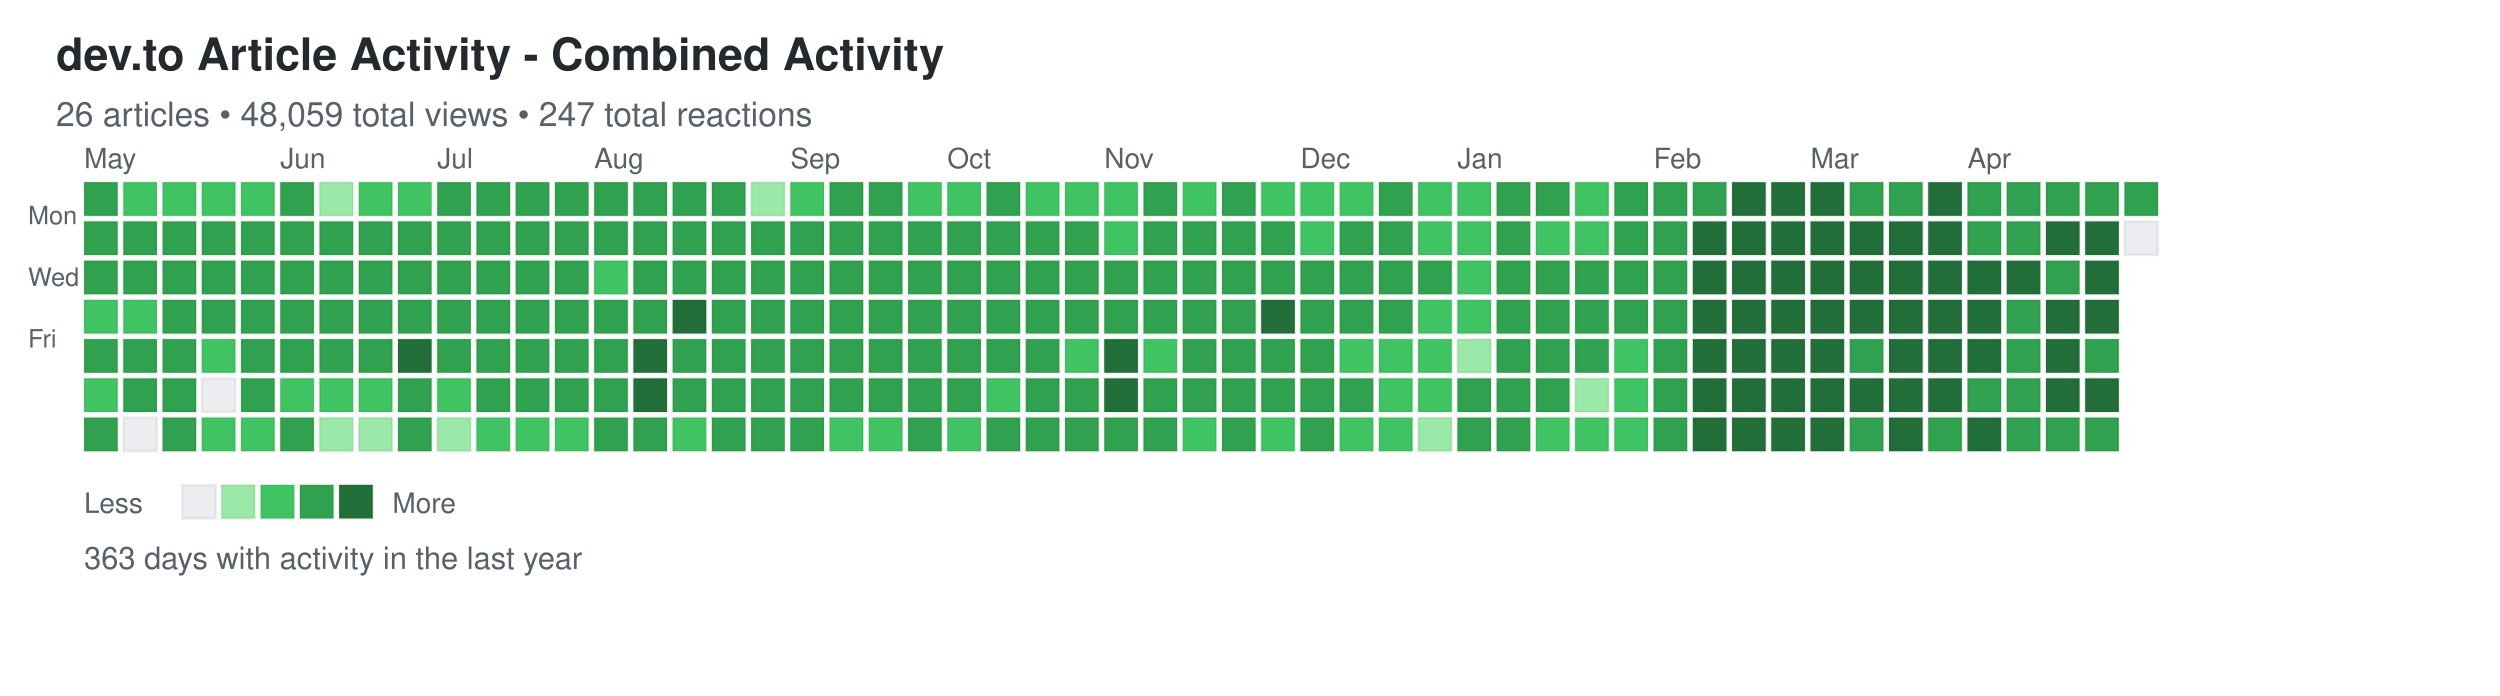
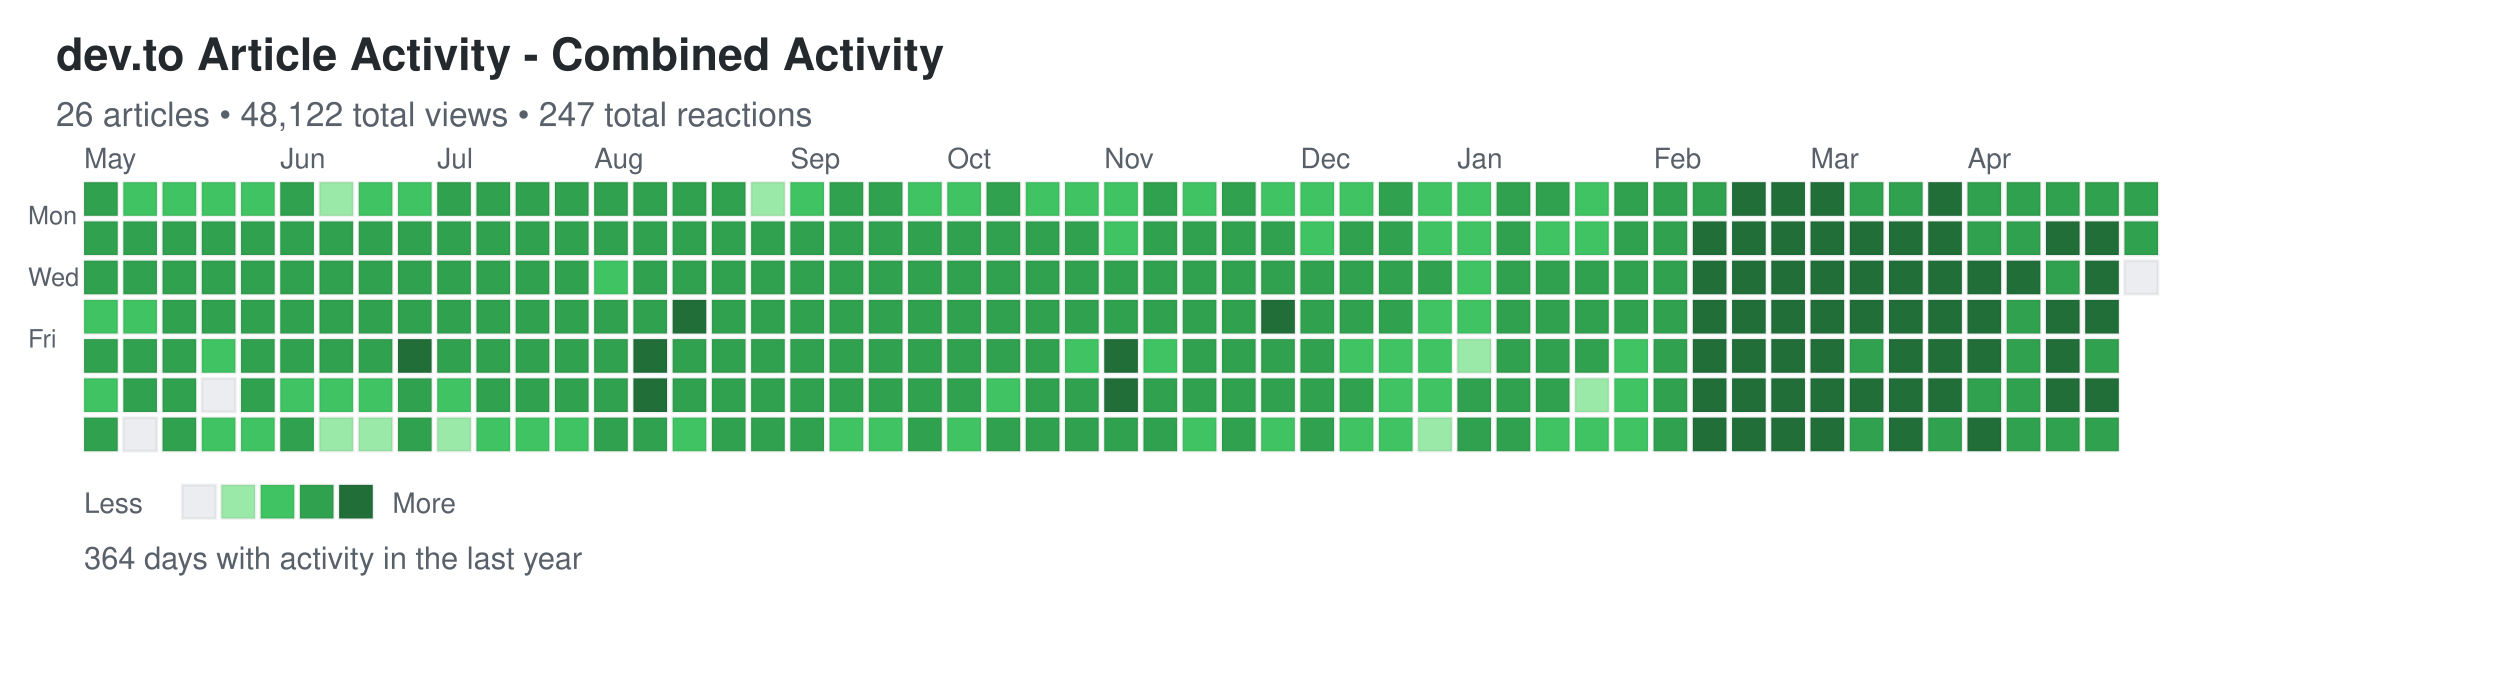
<svg xmlns="http://www.w3.org/2000/svg" width="892" height="248">
  <defs>
    <style>
.day { stroke: rgba(27,31,35,0.06); stroke-width: 1px; cursor: pointer; }
.day:hover { stroke: rgba(27,31,35,0.3); stroke-width: 2px; }
.month-label { font-family: -apple-system, BlinkMacSystemFont, "Segoe UI", Helvetica, Arial, sans-serif; font-size: 10px; fill: #586069; }
.day-label { font-family: -apple-system, BlinkMacSystemFont, "Segoe UI", Helvetica, Arial, sans-serif; font-size: 9px; fill: #586069; }
.title { font-family: -apple-system, BlinkMacSystemFont, "Segoe UI", Helvetica, Arial, sans-serif; font-size: 16px; font-weight: 600; fill: #24292e; }
.subtitle { font-family: -apple-system, BlinkMacSystemFont, "Segoe UI", Helvetica, Arial, sans-serif; font-size: 12px; fill: #586069; }
.stats { font-family: -apple-system, BlinkMacSystemFont, "Segoe UI", Helvetica, Arial, sans-serif; font-size: 11px; fill: #586069; }
.legend-text { font-family: -apple-system, BlinkMacSystemFont, "Segoe UI", Helvetica, Arial, sans-serif; font-size: 10px; fill: #586069; }
</style>
  </defs>
  <text x="20" y="25" class="title">dev.to Article Activity - Combined Activity</text>
-   <text x="20" y="45" class="subtitle">26 articles • 48,059 total views • 247 total reactions</text>
+   <text x="20" y="45" class="subtitle">26 articles • 48,122 total views • 247 total reactions</text>
  <text x="10" y="80" class="day-label">Mon</text>
  <text x="10" y="102" class="day-label">Wed</text>
  <text x="10" y="124" class="day-label">Fri</text>
  <rect x="30" y="65" width="12" height="12" fill="#30a14e" class="day" data-date="2025-04-27" data-level="3" />
  <rect x="30" y="79" width="12" height="12" fill="#30a14e" class="day" data-date="2025-04-28" data-level="3" />
  <rect x="30" y="93" width="12" height="12" fill="#30a14e" class="day" data-date="2025-04-29" data-level="3" />
  <rect x="30" y="107" width="12" height="12" fill="#40c463" class="day" data-date="2025-04-30" data-level="2" />
  <rect x="30" y="121" width="12" height="12" fill="#30a14e" class="day" data-date="2025-05-01" data-level="3" />
  <rect x="30" y="135" width="12" height="12" fill="#40c463" class="day" data-date="2025-05-02" data-level="2" />
  <rect x="30" y="149" width="12" height="12" fill="#30a14e" class="day" data-date="2025-05-03" data-level="3" />
  <rect x="44" y="65" width="12" height="12" fill="#40c463" class="day" data-date="2025-05-04" data-level="2" />
  <rect x="44" y="79" width="12" height="12" fill="#30a14e" class="day" data-date="2025-05-05" data-level="3" />
  <rect x="44" y="93" width="12" height="12" fill="#30a14e" class="day" data-date="2025-05-06" data-level="3" />
  <rect x="44" y="107" width="12" height="12" fill="#40c463" class="day" data-date="2025-05-07" data-level="2" />
  <rect x="44" y="121" width="12" height="12" fill="#30a14e" class="day" data-date="2025-05-08" data-level="3" />
  <rect x="44" y="135" width="12" height="12" fill="#30a14e" class="day" data-date="2025-05-09" data-level="3" />
  <rect x="44" y="149" width="12" height="12" fill="#ebedf0" class="day" data-date="2025-05-10" data-level="0" />
  <rect x="58" y="65" width="12" height="12" fill="#40c463" class="day" data-date="2025-05-11" data-level="2" />
  <rect x="58" y="79" width="12" height="12" fill="#30a14e" class="day" data-date="2025-05-12" data-level="3" />
  <rect x="58" y="93" width="12" height="12" fill="#30a14e" class="day" data-date="2025-05-13" data-level="3" />
  <rect x="58" y="107" width="12" height="12" fill="#30a14e" class="day" data-date="2025-05-14" data-level="3" />
  <rect x="58" y="121" width="12" height="12" fill="#30a14e" class="day" data-date="2025-05-15" data-level="3" />
  <rect x="58" y="135" width="12" height="12" fill="#30a14e" class="day" data-date="2025-05-16" data-level="3" />
  <rect x="58" y="149" width="12" height="12" fill="#30a14e" class="day" data-date="2025-05-17" data-level="3" />
  <rect x="72" y="65" width="12" height="12" fill="#40c463" class="day" data-date="2025-05-18" data-level="2" />
  <rect x="72" y="79" width="12" height="12" fill="#30a14e" class="day" data-date="2025-05-19" data-level="3" />
  <rect x="72" y="93" width="12" height="12" fill="#30a14e" class="day" data-date="2025-05-20" data-level="3" />
  <rect x="72" y="107" width="12" height="12" fill="#30a14e" class="day" data-date="2025-05-21" data-level="3" />
  <rect x="72" y="121" width="12" height="12" fill="#40c463" class="day" data-date="2025-05-22" data-level="2" />
  <rect x="72" y="135" width="12" height="12" fill="#ebedf0" class="day" data-date="2025-05-23" data-level="0" />
  <rect x="72" y="149" width="12" height="12" fill="#40c463" class="day" data-date="2025-05-24" data-level="2" />
  <rect x="86" y="65" width="12" height="12" fill="#40c463" class="day" data-date="2025-05-25" data-level="2" />
  <rect x="86" y="79" width="12" height="12" fill="#30a14e" class="day" data-date="2025-05-26" data-level="3" />
  <rect x="86" y="93" width="12" height="12" fill="#30a14e" class="day" data-date="2025-05-27" data-level="3" />
  <rect x="86" y="107" width="12" height="12" fill="#30a14e" class="day" data-date="2025-05-28" data-level="3" />
  <rect x="86" y="121" width="12" height="12" fill="#30a14e" class="day" data-date="2025-05-29" data-level="3" />
  <rect x="86" y="135" width="12" height="12" fill="#30a14e" class="day" data-date="2025-05-30" data-level="3" />
  <rect x="86" y="149" width="12" height="12" fill="#40c463" class="day" data-date="2025-05-31" data-level="2" />
  <rect x="100" y="65" width="12" height="12" fill="#30a14e" class="day" data-date="2025-06-01" data-level="3" />
  <rect x="100" y="79" width="12" height="12" fill="#30a14e" class="day" data-date="2025-06-02" data-level="3" />
  <rect x="100" y="93" width="12" height="12" fill="#30a14e" class="day" data-date="2025-06-03" data-level="3" />
  <rect x="100" y="107" width="12" height="12" fill="#30a14e" class="day" data-date="2025-06-04" data-level="3" />
  <rect x="100" y="121" width="12" height="12" fill="#30a14e" class="day" data-date="2025-06-05" data-level="3" />
  <rect x="100" y="135" width="12" height="12" fill="#40c463" class="day" data-date="2025-06-06" data-level="2" />
  <rect x="100" y="149" width="12" height="12" fill="#30a14e" class="day" data-date="2025-06-07" data-level="3" />
  <rect x="114" y="65" width="12" height="12" fill="#9be9a8" class="day" data-date="2025-06-08" data-level="1" />
  <rect x="114" y="79" width="12" height="12" fill="#30a14e" class="day" data-date="2025-06-09" data-level="3" />
  <rect x="114" y="93" width="12" height="12" fill="#30a14e" class="day" data-date="2025-06-10" data-level="3" />
  <rect x="114" y="107" width="12" height="12" fill="#30a14e" class="day" data-date="2025-06-11" data-level="3" />
  <rect x="114" y="121" width="12" height="12" fill="#30a14e" class="day" data-date="2025-06-12" data-level="3" />
  <rect x="114" y="135" width="12" height="12" fill="#40c463" class="day" data-date="2025-06-13" data-level="2" />
  <rect x="114" y="149" width="12" height="12" fill="#9be9a8" class="day" data-date="2025-06-14" data-level="1" />
  <rect x="128" y="65" width="12" height="12" fill="#40c463" class="day" data-date="2025-06-15" data-level="2" />
  <rect x="128" y="79" width="12" height="12" fill="#30a14e" class="day" data-date="2025-06-16" data-level="3" />
  <rect x="128" y="93" width="12" height="12" fill="#30a14e" class="day" data-date="2025-06-17" data-level="3" />
  <rect x="128" y="107" width="12" height="12" fill="#30a14e" class="day" data-date="2025-06-18" data-level="3" />
  <rect x="128" y="121" width="12" height="12" fill="#30a14e" class="day" data-date="2025-06-19" data-level="3" />
  <rect x="128" y="135" width="12" height="12" fill="#40c463" class="day" data-date="2025-06-20" data-level="2" />
  <rect x="128" y="149" width="12" height="12" fill="#9be9a8" class="day" data-date="2025-06-21" data-level="1" />
  <rect x="142" y="65" width="12" height="12" fill="#40c463" class="day" data-date="2025-06-22" data-level="2" />
  <rect x="142" y="79" width="12" height="12" fill="#30a14e" class="day" data-date="2025-06-23" data-level="3" />
  <rect x="142" y="93" width="12" height="12" fill="#30a14e" class="day" data-date="2025-06-24" data-level="3" />
  <rect x="142" y="107" width="12" height="12" fill="#30a14e" class="day" data-date="2025-06-25" data-level="3" />
  <rect x="142" y="121" width="12" height="12" fill="#216e39" class="day" data-date="2025-06-26" data-level="4" />
  <rect x="142" y="135" width="12" height="12" fill="#30a14e" class="day" data-date="2025-06-27" data-level="3" />
  <rect x="142" y="149" width="12" height="12" fill="#30a14e" class="day" data-date="2025-06-28" data-level="3" />
  <rect x="156" y="65" width="12" height="12" fill="#30a14e" class="day" data-date="2025-06-29" data-level="3" />
  <rect x="156" y="79" width="12" height="12" fill="#30a14e" class="day" data-date="2025-06-30" data-level="3" />
  <rect x="156" y="93" width="12" height="12" fill="#30a14e" class="day" data-date="2025-07-01" data-level="3" />
  <rect x="156" y="107" width="12" height="12" fill="#30a14e" class="day" data-date="2025-07-02" data-level="3" />
  <rect x="156" y="121" width="12" height="12" fill="#30a14e" class="day" data-date="2025-07-03" data-level="3" />
  <rect x="156" y="135" width="12" height="12" fill="#40c463" class="day" data-date="2025-07-04" data-level="2" />
  <rect x="156" y="149" width="12" height="12" fill="#9be9a8" class="day" data-date="2025-07-05" data-level="1" />
  <rect x="170" y="65" width="12" height="12" fill="#30a14e" class="day" data-date="2025-07-06" data-level="3" />
  <rect x="170" y="79" width="12" height="12" fill="#30a14e" class="day" data-date="2025-07-07" data-level="3" />
  <rect x="170" y="93" width="12" height="12" fill="#30a14e" class="day" data-date="2025-07-08" data-level="3" />
  <rect x="170" y="107" width="12" height="12" fill="#30a14e" class="day" data-date="2025-07-09" data-level="3" />
  <rect x="170" y="121" width="12" height="12" fill="#30a14e" class="day" data-date="2025-07-10" data-level="3" />
  <rect x="170" y="135" width="12" height="12" fill="#30a14e" class="day" data-date="2025-07-11" data-level="3" />
  <rect x="170" y="149" width="12" height="12" fill="#40c463" class="day" data-date="2025-07-12" data-level="2" />
  <rect x="184" y="65" width="12" height="12" fill="#30a14e" class="day" data-date="2025-07-13" data-level="3" />
  <rect x="184" y="79" width="12" height="12" fill="#30a14e" class="day" data-date="2025-07-14" data-level="3" />
  <rect x="184" y="93" width="12" height="12" fill="#30a14e" class="day" data-date="2025-07-15" data-level="3" />
  <rect x="184" y="107" width="12" height="12" fill="#30a14e" class="day" data-date="2025-07-16" data-level="3" />
  <rect x="184" y="121" width="12" height="12" fill="#30a14e" class="day" data-date="2025-07-17" data-level="3" />
  <rect x="184" y="135" width="12" height="12" fill="#30a14e" class="day" data-date="2025-07-18" data-level="3" />
  <rect x="184" y="149" width="12" height="12" fill="#40c463" class="day" data-date="2025-07-19" data-level="2" />
  <rect x="198" y="65" width="12" height="12" fill="#30a14e" class="day" data-date="2025-07-20" data-level="3" />
  <rect x="198" y="79" width="12" height="12" fill="#30a14e" class="day" data-date="2025-07-21" data-level="3" />
  <rect x="198" y="93" width="12" height="12" fill="#30a14e" class="day" data-date="2025-07-22" data-level="3" />
  <rect x="198" y="107" width="12" height="12" fill="#30a14e" class="day" data-date="2025-07-23" data-level="3" />
  <rect x="198" y="121" width="12" height="12" fill="#30a14e" class="day" data-date="2025-07-24" data-level="3" />
  <rect x="198" y="135" width="12" height="12" fill="#30a14e" class="day" data-date="2025-07-25" data-level="3" />
  <rect x="198" y="149" width="12" height="12" fill="#40c463" class="day" data-date="2025-07-26" data-level="2" />
  <rect x="212" y="65" width="12" height="12" fill="#30a14e" class="day" data-date="2025-07-27" data-level="3" />
  <rect x="212" y="79" width="12" height="12" fill="#30a14e" class="day" data-date="2025-07-28" data-level="3" />
  <rect x="212" y="93" width="12" height="12" fill="#40c463" class="day" data-date="2025-07-29" data-level="2" />
  <rect x="212" y="107" width="12" height="12" fill="#30a14e" class="day" data-date="2025-07-30" data-level="3" />
  <rect x="212" y="121" width="12" height="12" fill="#30a14e" class="day" data-date="2025-07-31" data-level="3" />
  <rect x="212" y="135" width="12" height="12" fill="#30a14e" class="day" data-date="2025-08-01" data-level="3" />
  <rect x="212" y="149" width="12" height="12" fill="#30a14e" class="day" data-date="2025-08-02" data-level="3" />
  <rect x="226" y="65" width="12" height="12" fill="#30a14e" class="day" data-date="2025-08-03" data-level="3" />
  <rect x="226" y="79" width="12" height="12" fill="#30a14e" class="day" data-date="2025-08-04" data-level="3" />
  <rect x="226" y="93" width="12" height="12" fill="#30a14e" class="day" data-date="2025-08-05" data-level="3" />
  <rect x="226" y="107" width="12" height="12" fill="#30a14e" class="day" data-date="2025-08-06" data-level="3" />
  <rect x="226" y="121" width="12" height="12" fill="#216e39" class="day" data-date="2025-08-07" data-level="4" />
  <rect x="226" y="135" width="12" height="12" fill="#216e39" class="day" data-date="2025-08-08" data-level="4" />
  <rect x="226" y="149" width="12" height="12" fill="#30a14e" class="day" data-date="2025-08-09" data-level="3" />
  <rect x="240" y="65" width="12" height="12" fill="#30a14e" class="day" data-date="2025-08-10" data-level="3" />
  <rect x="240" y="79" width="12" height="12" fill="#30a14e" class="day" data-date="2025-08-11" data-level="3" />
  <rect x="240" y="93" width="12" height="12" fill="#30a14e" class="day" data-date="2025-08-12" data-level="3" />
  <rect x="240" y="107" width="12" height="12" fill="#216e39" class="day" data-date="2025-08-13" data-level="4" />
  <rect x="240" y="121" width="12" height="12" fill="#30a14e" class="day" data-date="2025-08-14" data-level="3" />
  <rect x="240" y="135" width="12" height="12" fill="#30a14e" class="day" data-date="2025-08-15" data-level="3" />
  <rect x="240" y="149" width="12" height="12" fill="#40c463" class="day" data-date="2025-08-16" data-level="2" />
  <rect x="254" y="65" width="12" height="12" fill="#30a14e" class="day" data-date="2025-08-17" data-level="3" />
  <rect x="254" y="79" width="12" height="12" fill="#30a14e" class="day" data-date="2025-08-18" data-level="3" />
  <rect x="254" y="93" width="12" height="12" fill="#30a14e" class="day" data-date="2025-08-19" data-level="3" />
  <rect x="254" y="107" width="12" height="12" fill="#30a14e" class="day" data-date="2025-08-20" data-level="3" />
  <rect x="254" y="121" width="12" height="12" fill="#30a14e" class="day" data-date="2025-08-21" data-level="3" />
  <rect x="254" y="135" width="12" height="12" fill="#30a14e" class="day" data-date="2025-08-22" data-level="3" />
  <rect x="254" y="149" width="12" height="12" fill="#30a14e" class="day" data-date="2025-08-23" data-level="3" />
  <rect x="268" y="65" width="12" height="12" fill="#9be9a8" class="day" data-date="2025-08-24" data-level="1" />
  <rect x="268" y="79" width="12" height="12" fill="#30a14e" class="day" data-date="2025-08-25" data-level="3" />
  <rect x="268" y="93" width="12" height="12" fill="#30a14e" class="day" data-date="2025-08-26" data-level="3" />
  <rect x="268" y="107" width="12" height="12" fill="#30a14e" class="day" data-date="2025-08-27" data-level="3" />
  <rect x="268" y="121" width="12" height="12" fill="#30a14e" class="day" data-date="2025-08-28" data-level="3" />
  <rect x="268" y="135" width="12" height="12" fill="#30a14e" class="day" data-date="2025-08-29" data-level="3" />
  <rect x="268" y="149" width="12" height="12" fill="#30a14e" class="day" data-date="2025-08-30" data-level="3" />
  <rect x="282" y="65" width="12" height="12" fill="#40c463" class="day" data-date="2025-08-31" data-level="2" />
  <rect x="282" y="79" width="12" height="12" fill="#30a14e" class="day" data-date="2025-09-01" data-level="3" />
  <rect x="282" y="93" width="12" height="12" fill="#30a14e" class="day" data-date="2025-09-02" data-level="3" />
  <rect x="282" y="107" width="12" height="12" fill="#30a14e" class="day" data-date="2025-09-03" data-level="3" />
  <rect x="282" y="121" width="12" height="12" fill="#30a14e" class="day" data-date="2025-09-04" data-level="3" />
  <rect x="282" y="135" width="12" height="12" fill="#30a14e" class="day" data-date="2025-09-05" data-level="3" />
  <rect x="282" y="149" width="12" height="12" fill="#30a14e" class="day" data-date="2025-09-06" data-level="3" />
  <rect x="296" y="65" width="12" height="12" fill="#30a14e" class="day" data-date="2025-09-07" data-level="3" />
  <rect x="296" y="79" width="12" height="12" fill="#30a14e" class="day" data-date="2025-09-08" data-level="3" />
  <rect x="296" y="93" width="12" height="12" fill="#30a14e" class="day" data-date="2025-09-09" data-level="3" />
  <rect x="296" y="107" width="12" height="12" fill="#30a14e" class="day" data-date="2025-09-10" data-level="3" />
  <rect x="296" y="121" width="12" height="12" fill="#30a14e" class="day" data-date="2025-09-11" data-level="3" />
  <rect x="296" y="135" width="12" height="12" fill="#30a14e" class="day" data-date="2025-09-12" data-level="3" />
  <rect x="296" y="149" width="12" height="12" fill="#40c463" class="day" data-date="2025-09-13" data-level="2" />
  <rect x="310" y="65" width="12" height="12" fill="#30a14e" class="day" data-date="2025-09-14" data-level="3" />
  <rect x="310" y="79" width="12" height="12" fill="#30a14e" class="day" data-date="2025-09-15" data-level="3" />
  <rect x="310" y="93" width="12" height="12" fill="#30a14e" class="day" data-date="2025-09-16" data-level="3" />
  <rect x="310" y="107" width="12" height="12" fill="#30a14e" class="day" data-date="2025-09-17" data-level="3" />
  <rect x="310" y="121" width="12" height="12" fill="#30a14e" class="day" data-date="2025-09-18" data-level="3" />
  <rect x="310" y="135" width="12" height="12" fill="#30a14e" class="day" data-date="2025-09-19" data-level="3" />
  <rect x="310" y="149" width="12" height="12" fill="#40c463" class="day" data-date="2025-09-20" data-level="2" />
  <rect x="324" y="65" width="12" height="12" fill="#40c463" class="day" data-date="2025-09-21" data-level="2" />
  <rect x="324" y="79" width="12" height="12" fill="#30a14e" class="day" data-date="2025-09-22" data-level="3" />
  <rect x="324" y="93" width="12" height="12" fill="#30a14e" class="day" data-date="2025-09-23" data-level="3" />
  <rect x="324" y="107" width="12" height="12" fill="#30a14e" class="day" data-date="2025-09-24" data-level="3" />
  <rect x="324" y="121" width="12" height="12" fill="#30a14e" class="day" data-date="2025-09-25" data-level="3" />
  <rect x="324" y="135" width="12" height="12" fill="#30a14e" class="day" data-date="2025-09-26" data-level="3" />
  <rect x="324" y="149" width="12" height="12" fill="#30a14e" class="day" data-date="2025-09-27" data-level="3" />
  <rect x="338" y="65" width="12" height="12" fill="#40c463" class="day" data-date="2025-09-28" data-level="2" />
  <rect x="338" y="79" width="12" height="12" fill="#30a14e" class="day" data-date="2025-09-29" data-level="3" />
  <rect x="338" y="93" width="12" height="12" fill="#30a14e" class="day" data-date="2025-09-30" data-level="3" />
  <rect x="338" y="107" width="12" height="12" fill="#30a14e" class="day" data-date="2025-10-01" data-level="3" />
  <rect x="338" y="121" width="12" height="12" fill="#30a14e" class="day" data-date="2025-10-02" data-level="3" />
  <rect x="338" y="135" width="12" height="12" fill="#30a14e" class="day" data-date="2025-10-03" data-level="3" />
  <rect x="338" y="149" width="12" height="12" fill="#40c463" class="day" data-date="2025-10-04" data-level="2" />
  <rect x="352" y="65" width="12" height="12" fill="#30a14e" class="day" data-date="2025-10-05" data-level="3" />
  <rect x="352" y="79" width="12" height="12" fill="#30a14e" class="day" data-date="2025-10-06" data-level="3" />
  <rect x="352" y="93" width="12" height="12" fill="#30a14e" class="day" data-date="2025-10-07" data-level="3" />
  <rect x="352" y="107" width="12" height="12" fill="#30a14e" class="day" data-date="2025-10-08" data-level="3" />
  <rect x="352" y="121" width="12" height="12" fill="#30a14e" class="day" data-date="2025-10-09" data-level="3" />
  <rect x="352" y="135" width="12" height="12" fill="#40c463" class="day" data-date="2025-10-10" data-level="2" />
  <rect x="352" y="149" width="12" height="12" fill="#30a14e" class="day" data-date="2025-10-11" data-level="3" />
  <rect x="366" y="65" width="12" height="12" fill="#40c463" class="day" data-date="2025-10-12" data-level="2" />
  <rect x="366" y="79" width="12" height="12" fill="#30a14e" class="day" data-date="2025-10-13" data-level="3" />
  <rect x="366" y="93" width="12" height="12" fill="#30a14e" class="day" data-date="2025-10-14" data-level="3" />
  <rect x="366" y="107" width="12" height="12" fill="#30a14e" class="day" data-date="2025-10-15" data-level="3" />
  <rect x="366" y="121" width="12" height="12" fill="#30a14e" class="day" data-date="2025-10-16" data-level="3" />
  <rect x="366" y="135" width="12" height="12" fill="#30a14e" class="day" data-date="2025-10-17" data-level="3" />
  <rect x="366" y="149" width="12" height="12" fill="#30a14e" class="day" data-date="2025-10-18" data-level="3" />
  <rect x="380" y="65" width="12" height="12" fill="#40c463" class="day" data-date="2025-10-19" data-level="2" />
  <rect x="380" y="79" width="12" height="12" fill="#30a14e" class="day" data-date="2025-10-20" data-level="3" />
  <rect x="380" y="93" width="12" height="12" fill="#30a14e" class="day" data-date="2025-10-21" data-level="3" />
  <rect x="380" y="107" width="12" height="12" fill="#30a14e" class="day" data-date="2025-10-22" data-level="3" />
  <rect x="380" y="121" width="12" height="12" fill="#40c463" class="day" data-date="2025-10-23" data-level="2" />
  <rect x="380" y="135" width="12" height="12" fill="#30a14e" class="day" data-date="2025-10-24" data-level="3" />
  <rect x="380" y="149" width="12" height="12" fill="#30a14e" class="day" data-date="2025-10-25" data-level="3" />
  <rect x="394" y="65" width="12" height="12" fill="#40c463" class="day" data-date="2025-10-26" data-level="2" />
  <rect x="394" y="79" width="12" height="12" fill="#40c463" class="day" data-date="2025-10-27" data-level="2" />
  <rect x="394" y="93" width="12" height="12" fill="#30a14e" class="day" data-date="2025-10-28" data-level="3" />
  <rect x="394" y="107" width="12" height="12" fill="#30a14e" class="day" data-date="2025-10-29" data-level="3" />
  <rect x="394" y="121" width="12" height="12" fill="#216e39" class="day" data-date="2025-10-30" data-level="4" />
  <rect x="394" y="135" width="12" height="12" fill="#216e39" class="day" data-date="2025-10-31" data-level="4" />
  <rect x="394" y="149" width="12" height="12" fill="#30a14e" class="day" data-date="2025-11-01" data-level="3" />
  <rect x="408" y="65" width="12" height="12" fill="#30a14e" class="day" data-date="2025-11-02" data-level="3" />
  <rect x="408" y="79" width="12" height="12" fill="#30a14e" class="day" data-date="2025-11-03" data-level="3" />
  <rect x="408" y="93" width="12" height="12" fill="#30a14e" class="day" data-date="2025-11-04" data-level="3" />
  <rect x="408" y="107" width="12" height="12" fill="#30a14e" class="day" data-date="2025-11-05" data-level="3" />
  <rect x="408" y="121" width="12" height="12" fill="#40c463" class="day" data-date="2025-11-06" data-level="2" />
  <rect x="408" y="135" width="12" height="12" fill="#30a14e" class="day" data-date="2025-11-07" data-level="3" />
  <rect x="408" y="149" width="12" height="12" fill="#30a14e" class="day" data-date="2025-11-08" data-level="3" />
  <rect x="422" y="65" width="12" height="12" fill="#40c463" class="day" data-date="2025-11-09" data-level="2" />
  <rect x="422" y="79" width="12" height="12" fill="#30a14e" class="day" data-date="2025-11-10" data-level="3" />
  <rect x="422" y="93" width="12" height="12" fill="#30a14e" class="day" data-date="2025-11-11" data-level="3" />
  <rect x="422" y="107" width="12" height="12" fill="#30a14e" class="day" data-date="2025-11-12" data-level="3" />
  <rect x="422" y="121" width="12" height="12" fill="#30a14e" class="day" data-date="2025-11-13" data-level="3" />
  <rect x="422" y="135" width="12" height="12" fill="#30a14e" class="day" data-date="2025-11-14" data-level="3" />
  <rect x="422" y="149" width="12" height="12" fill="#40c463" class="day" data-date="2025-11-15" data-level="2" />
  <rect x="436" y="65" width="12" height="12" fill="#30a14e" class="day" data-date="2025-11-16" data-level="3" />
  <rect x="436" y="79" width="12" height="12" fill="#30a14e" class="day" data-date="2025-11-17" data-level="3" />
  <rect x="436" y="93" width="12" height="12" fill="#30a14e" class="day" data-date="2025-11-18" data-level="3" />
  <rect x="436" y="107" width="12" height="12" fill="#30a14e" class="day" data-date="2025-11-19" data-level="3" />
  <rect x="436" y="121" width="12" height="12" fill="#30a14e" class="day" data-date="2025-11-20" data-level="3" />
  <rect x="436" y="135" width="12" height="12" fill="#30a14e" class="day" data-date="2025-11-21" data-level="3" />
  <rect x="436" y="149" width="12" height="12" fill="#30a14e" class="day" data-date="2025-11-22" data-level="3" />
  <rect x="450" y="65" width="12" height="12" fill="#40c463" class="day" data-date="2025-11-23" data-level="2" />
  <rect x="450" y="79" width="12" height="12" fill="#30a14e" class="day" data-date="2025-11-24" data-level="3" />
  <rect x="450" y="93" width="12" height="12" fill="#30a14e" class="day" data-date="2025-11-25" data-level="3" />
  <rect x="450" y="107" width="12" height="12" fill="#216e39" class="day" data-date="2025-11-26" data-level="4" />
  <rect x="450" y="121" width="12" height="12" fill="#30a14e" class="day" data-date="2025-11-27" data-level="3" />
  <rect x="450" y="135" width="12" height="12" fill="#30a14e" class="day" data-date="2025-11-28" data-level="3" />
  <rect x="450" y="149" width="12" height="12" fill="#40c463" class="day" data-date="2025-11-29" data-level="2" />
  <rect x="464" y="65" width="12" height="12" fill="#40c463" class="day" data-date="2025-11-30" data-level="2" />
  <rect x="464" y="79" width="12" height="12" fill="#40c463" class="day" data-date="2025-12-01" data-level="2" />
  <rect x="464" y="93" width="12" height="12" fill="#30a14e" class="day" data-date="2025-12-02" data-level="3" />
  <rect x="464" y="107" width="12" height="12" fill="#30a14e" class="day" data-date="2025-12-03" data-level="3" />
  <rect x="464" y="121" width="12" height="12" fill="#30a14e" class="day" data-date="2025-12-04" data-level="3" />
  <rect x="464" y="135" width="12" height="12" fill="#30a14e" class="day" data-date="2025-12-05" data-level="3" />
  <rect x="464" y="149" width="12" height="12" fill="#30a14e" class="day" data-date="2025-12-06" data-level="3" />
  <rect x="478" y="65" width="12" height="12" fill="#40c463" class="day" data-date="2025-12-07" data-level="2" />
  <rect x="478" y="79" width="12" height="12" fill="#30a14e" class="day" data-date="2025-12-08" data-level="3" />
  <rect x="478" y="93" width="12" height="12" fill="#30a14e" class="day" data-date="2025-12-09" data-level="3" />
  <rect x="478" y="107" width="12" height="12" fill="#30a14e" class="day" data-date="2025-12-10" data-level="3" />
  <rect x="478" y="121" width="12" height="12" fill="#40c463" class="day" data-date="2025-12-11" data-level="2" />
  <rect x="478" y="135" width="12" height="12" fill="#30a14e" class="day" data-date="2025-12-12" data-level="3" />
  <rect x="478" y="149" width="12" height="12" fill="#40c463" class="day" data-date="2025-12-13" data-level="2" />
  <rect x="492" y="65" width="12" height="12" fill="#30a14e" class="day" data-date="2025-12-14" data-level="3" />
  <rect x="492" y="79" width="12" height="12" fill="#30a14e" class="day" data-date="2025-12-15" data-level="3" />
  <rect x="492" y="93" width="12" height="12" fill="#30a14e" class="day" data-date="2025-12-16" data-level="3" />
  <rect x="492" y="107" width="12" height="12" fill="#30a14e" class="day" data-date="2025-12-17" data-level="3" />
  <rect x="492" y="121" width="12" height="12" fill="#40c463" class="day" data-date="2025-12-18" data-level="2" />
  <rect x="492" y="135" width="12" height="12" fill="#40c463" class="day" data-date="2025-12-19" data-level="2" />
  <rect x="492" y="149" width="12" height="12" fill="#40c463" class="day" data-date="2025-12-20" data-level="2" />
  <rect x="506" y="65" width="12" height="12" fill="#40c463" class="day" data-date="2025-12-21" data-level="2" />
  <rect x="506" y="79" width="12" height="12" fill="#40c463" class="day" data-date="2025-12-22" data-level="2" />
  <rect x="506" y="93" width="12" height="12" fill="#30a14e" class="day" data-date="2025-12-23" data-level="3" />
  <rect x="506" y="107" width="12" height="12" fill="#40c463" class="day" data-date="2025-12-24" data-level="2" />
  <rect x="506" y="121" width="12" height="12" fill="#40c463" class="day" data-date="2025-12-25" data-level="2" />
  <rect x="506" y="135" width="12" height="12" fill="#40c463" class="day" data-date="2025-12-26" data-level="2" />
  <rect x="506" y="149" width="12" height="12" fill="#9be9a8" class="day" data-date="2025-12-27" data-level="1" />
  <rect x="520" y="65" width="12" height="12" fill="#40c463" class="day" data-date="2025-12-28" data-level="2" />
  <rect x="520" y="79" width="12" height="12" fill="#40c463" class="day" data-date="2025-12-29" data-level="2" />
  <rect x="520" y="93" width="12" height="12" fill="#40c463" class="day" data-date="2025-12-30" data-level="2" />
  <rect x="520" y="107" width="12" height="12" fill="#40c463" class="day" data-date="2025-12-31" data-level="2" />
  <rect x="520" y="121" width="12" height="12" fill="#9be9a8" class="day" data-date="2026-01-01" data-level="1" />
  <rect x="520" y="135" width="12" height="12" fill="#30a14e" class="day" data-date="2026-01-02" data-level="3" />
  <rect x="520" y="149" width="12" height="12" fill="#30a14e" class="day" data-date="2026-01-03" data-level="3" />
  <rect x="534" y="65" width="12" height="12" fill="#30a14e" class="day" data-date="2026-01-04" data-level="3" />
  <rect x="534" y="79" width="12" height="12" fill="#30a14e" class="day" data-date="2026-01-05" data-level="3" />
  <rect x="534" y="93" width="12" height="12" fill="#30a14e" class="day" data-date="2026-01-06" data-level="3" />
  <rect x="534" y="107" width="12" height="12" fill="#30a14e" class="day" data-date="2026-01-07" data-level="3" />
  <rect x="534" y="121" width="12" height="12" fill="#30a14e" class="day" data-date="2026-01-08" data-level="3" />
  <rect x="534" y="135" width="12" height="12" fill="#30a14e" class="day" data-date="2026-01-09" data-level="3" />
  <rect x="534" y="149" width="12" height="12" fill="#30a14e" class="day" data-date="2026-01-10" data-level="3" />
  <rect x="548" y="65" width="12" height="12" fill="#30a14e" class="day" data-date="2026-01-11" data-level="3" />
  <rect x="548" y="79" width="12" height="12" fill="#40c463" class="day" data-date="2026-01-12" data-level="2" />
  <rect x="548" y="93" width="12" height="12" fill="#30a14e" class="day" data-date="2026-01-13" data-level="3" />
  <rect x="548" y="107" width="12" height="12" fill="#30a14e" class="day" data-date="2026-01-14" data-level="3" />
  <rect x="548" y="121" width="12" height="12" fill="#30a14e" class="day" data-date="2026-01-15" data-level="3" />
  <rect x="548" y="135" width="12" height="12" fill="#30a14e" class="day" data-date="2026-01-16" data-level="3" />
  <rect x="548" y="149" width="12" height="12" fill="#40c463" class="day" data-date="2026-01-17" data-level="2" />
  <rect x="562" y="65" width="12" height="12" fill="#40c463" class="day" data-date="2026-01-18" data-level="2" />
  <rect x="562" y="79" width="12" height="12" fill="#40c463" class="day" data-date="2026-01-19" data-level="2" />
  <rect x="562" y="93" width="12" height="12" fill="#30a14e" class="day" data-date="2026-01-20" data-level="3" />
  <rect x="562" y="107" width="12" height="12" fill="#30a14e" class="day" data-date="2026-01-21" data-level="3" />
  <rect x="562" y="121" width="12" height="12" fill="#30a14e" class="day" data-date="2026-01-22" data-level="3" />
  <rect x="562" y="135" width="12" height="12" fill="#9be9a8" class="day" data-date="2026-01-23" data-level="1" />
  <rect x="562" y="149" width="12" height="12" fill="#40c463" class="day" data-date="2026-01-24" data-level="2" />
  <rect x="576" y="65" width="12" height="12" fill="#30a14e" class="day" data-date="2026-01-25" data-level="3" />
  <rect x="576" y="79" width="12" height="12" fill="#30a14e" class="day" data-date="2026-01-26" data-level="3" />
  <rect x="576" y="93" width="12" height="12" fill="#30a14e" class="day" data-date="2026-01-27" data-level="3" />
  <rect x="576" y="107" width="12" height="12" fill="#30a14e" class="day" data-date="2026-01-28" data-level="3" />
  <rect x="576" y="121" width="12" height="12" fill="#40c463" class="day" data-date="2026-01-29" data-level="2" />
  <rect x="576" y="135" width="12" height="12" fill="#40c463" class="day" data-date="2026-01-30" data-level="2" />
  <rect x="576" y="149" width="12" height="12" fill="#40c463" class="day" data-date="2026-01-31" data-level="2" />
  <rect x="590" y="65" width="12" height="12" fill="#30a14e" class="day" data-date="2026-02-01" data-level="3" />
  <rect x="590" y="79" width="12" height="12" fill="#30a14e" class="day" data-date="2026-02-02" data-level="3" />
  <rect x="590" y="93" width="12" height="12" fill="#30a14e" class="day" data-date="2026-02-03" data-level="3" />
  <rect x="590" y="107" width="12" height="12" fill="#30a14e" class="day" data-date="2026-02-04" data-level="3" />
  <rect x="590" y="121" width="12" height="12" fill="#30a14e" class="day" data-date="2026-02-05" data-level="3" />
  <rect x="590" y="135" width="12" height="12" fill="#30a14e" class="day" data-date="2026-02-06" data-level="3" />
  <rect x="590" y="149" width="12" height="12" fill="#30a14e" class="day" data-date="2026-02-07" data-level="3" />
  <rect x="604" y="65" width="12" height="12" fill="#30a14e" class="day" data-date="2026-02-08" data-level="3" />
  <rect x="604" y="79" width="12" height="12" fill="#216e39" class="day" data-date="2026-02-09" data-level="4" />
  <rect x="604" y="93" width="12" height="12" fill="#216e39" class="day" data-date="2026-02-10" data-level="4" />
  <rect x="604" y="107" width="12" height="12" fill="#216e39" class="day" data-date="2026-02-11" data-level="4" />
  <rect x="604" y="121" width="12" height="12" fill="#216e39" class="day" data-date="2026-02-12" data-level="4" />
  <rect x="604" y="135" width="12" height="12" fill="#216e39" class="day" data-date="2026-02-13" data-level="4" />
  <rect x="604" y="149" width="12" height="12" fill="#216e39" class="day" data-date="2026-02-14" data-level="4" />
  <rect x="618" y="65" width="12" height="12" fill="#216e39" class="day" data-date="2026-02-15" data-level="4" />
  <rect x="618" y="79" width="12" height="12" fill="#216e39" class="day" data-date="2026-02-16" data-level="4" />
  <rect x="618" y="93" width="12" height="12" fill="#216e39" class="day" data-date="2026-02-17" data-level="4" />
  <rect x="618" y="107" width="12" height="12" fill="#216e39" class="day" data-date="2026-02-18" data-level="4" />
  <rect x="618" y="121" width="12" height="12" fill="#216e39" class="day" data-date="2026-02-19" data-level="4" />
  <rect x="618" y="135" width="12" height="12" fill="#216e39" class="day" data-date="2026-02-20" data-level="4" />
  <rect x="618" y="149" width="12" height="12" fill="#216e39" class="day" data-date="2026-02-21" data-level="4" />
  <rect x="632" y="65" width="12" height="12" fill="#216e39" class="day" data-date="2026-02-22" data-level="4" />
  <rect x="632" y="79" width="12" height="12" fill="#216e39" class="day" data-date="2026-02-23" data-level="4" />
  <rect x="632" y="93" width="12" height="12" fill="#216e39" class="day" data-date="2026-02-24" data-level="4" />
  <rect x="632" y="107" width="12" height="12" fill="#216e39" class="day" data-date="2026-02-25" data-level="4" />
  <rect x="632" y="121" width="12" height="12" fill="#216e39" class="day" data-date="2026-02-26" data-level="4" />
  <rect x="632" y="135" width="12" height="12" fill="#216e39" class="day" data-date="2026-02-27" data-level="4" />
  <rect x="632" y="149" width="12" height="12" fill="#216e39" class="day" data-date="2026-02-28" data-level="4" />
  <rect x="646" y="65" width="12" height="12" fill="#216e39" class="day" data-date="2026-03-01" data-level="4" />
  <rect x="646" y="79" width="12" height="12" fill="#216e39" class="day" data-date="2026-03-02" data-level="4" />
  <rect x="646" y="93" width="12" height="12" fill="#216e39" class="day" data-date="2026-03-03" data-level="4" />
  <rect x="646" y="107" width="12" height="12" fill="#216e39" class="day" data-date="2026-03-04" data-level="4" />
  <rect x="646" y="121" width="12" height="12" fill="#216e39" class="day" data-date="2026-03-05" data-level="4" />
  <rect x="646" y="135" width="12" height="12" fill="#216e39" class="day" data-date="2026-03-06" data-level="4" />
  <rect x="646" y="149" width="12" height="12" fill="#216e39" class="day" data-date="2026-03-07" data-level="4" />
  <rect x="660" y="65" width="12" height="12" fill="#30a14e" class="day" data-date="2026-03-08" data-level="3" />
  <rect x="660" y="79" width="12" height="12" fill="#216e39" class="day" data-date="2026-03-09" data-level="4" />
  <rect x="660" y="93" width="12" height="12" fill="#216e39" class="day" data-date="2026-03-10" data-level="4" />
  <rect x="660" y="107" width="12" height="12" fill="#216e39" class="day" data-date="2026-03-11" data-level="4" />
  <rect x="660" y="121" width="12" height="12" fill="#30a14e" class="day" data-date="2026-03-12" data-level="3" />
  <rect x="660" y="135" width="12" height="12" fill="#216e39" class="day" data-date="2026-03-13" data-level="4" />
  <rect x="660" y="149" width="12" height="12" fill="#30a14e" class="day" data-date="2026-03-14" data-level="3" />
  <rect x="674" y="65" width="12" height="12" fill="#30a14e" class="day" data-date="2026-03-15" data-level="3" />
  <rect x="674" y="79" width="12" height="12" fill="#216e39" class="day" data-date="2026-03-16" data-level="4" />
  <rect x="674" y="93" width="12" height="12" fill="#216e39" class="day" data-date="2026-03-17" data-level="4" />
  <rect x="674" y="107" width="12" height="12" fill="#216e39" class="day" data-date="2026-03-18" data-level="4" />
  <rect x="674" y="121" width="12" height="12" fill="#216e39" class="day" data-date="2026-03-19" data-level="4" />
  <rect x="674" y="135" width="12" height="12" fill="#216e39" class="day" data-date="2026-03-20" data-level="4" />
  <rect x="674" y="149" width="12" height="12" fill="#216e39" class="day" data-date="2026-03-21" data-level="4" />
  <rect x="688" y="65" width="12" height="12" fill="#216e39" class="day" data-date="2026-03-22" data-level="4" />
  <rect x="688" y="79" width="12" height="12" fill="#216e39" class="day" data-date="2026-03-23" data-level="4" />
  <rect x="688" y="93" width="12" height="12" fill="#216e39" class="day" data-date="2026-03-24" data-level="4" />
  <rect x="688" y="107" width="12" height="12" fill="#216e39" class="day" data-date="2026-03-25" data-level="4" />
  <rect x="688" y="121" width="12" height="12" fill="#216e39" class="day" data-date="2026-03-26" data-level="4" />
  <rect x="688" y="135" width="12" height="12" fill="#216e39" class="day" data-date="2026-03-27" data-level="4" />
  <rect x="688" y="149" width="12" height="12" fill="#30a14e" class="day" data-date="2026-03-28" data-level="3" />
  <rect x="702" y="65" width="12" height="12" fill="#30a14e" class="day" data-date="2026-03-29" data-level="3" />
  <rect x="702" y="79" width="12" height="12" fill="#30a14e" class="day" data-date="2026-03-30" data-level="3" />
  <rect x="702" y="93" width="12" height="12" fill="#216e39" class="day" data-date="2026-03-31" data-level="4" />
  <rect x="702" y="107" width="12" height="12" fill="#216e39" class="day" data-date="2026-04-01" data-level="4" />
  <rect x="702" y="121" width="12" height="12" fill="#216e39" class="day" data-date="2026-04-02" data-level="4" />
  <rect x="702" y="135" width="12" height="12" fill="#30a14e" class="day" data-date="2026-04-03" data-level="3" />
  <rect x="702" y="149" width="12" height="12" fill="#216e39" class="day" data-date="2026-04-04" data-level="4" />
  <rect x="716" y="65" width="12" height="12" fill="#30a14e" class="day" data-date="2026-04-05" data-level="3" />
  <rect x="716" y="79" width="12" height="12" fill="#30a14e" class="day" data-date="2026-04-06" data-level="3" />
  <rect x="716" y="93" width="12" height="12" fill="#216e39" class="day" data-date="2026-04-07" data-level="4" />
  <rect x="716" y="107" width="12" height="12" fill="#30a14e" class="day" data-date="2026-04-08" data-level="3" />
  <rect x="716" y="121" width="12" height="12" fill="#30a14e" class="day" data-date="2026-04-09" data-level="3" />
  <rect x="716" y="135" width="12" height="12" fill="#30a14e" class="day" data-date="2026-04-10" data-level="3" />
  <rect x="716" y="149" width="12" height="12" fill="#30a14e" class="day" data-date="2026-04-11" data-level="3" />
  <rect x="730" y="65" width="12" height="12" fill="#30a14e" class="day" data-date="2026-04-12" data-level="3" />
  <rect x="730" y="79" width="12" height="12" fill="#216e39" class="day" data-date="2026-04-13" data-level="4" />
  <rect x="730" y="93" width="12" height="12" fill="#30a14e" class="day" data-date="2026-04-14" data-level="3" />
  <rect x="730" y="107" width="12" height="12" fill="#216e39" class="day" data-date="2026-04-15" data-level="4" />
  <rect x="730" y="121" width="12" height="12" fill="#216e39" class="day" data-date="2026-04-16" data-level="4" />
  <rect x="730" y="135" width="12" height="12" fill="#216e39" class="day" data-date="2026-04-17" data-level="4" />
  <rect x="730" y="149" width="12" height="12" fill="#30a14e" class="day" data-date="2026-04-18" data-level="3" />
  <rect x="744" y="65" width="12" height="12" fill="#30a14e" class="day" data-date="2026-04-19" data-level="3" />
  <rect x="744" y="79" width="12" height="12" fill="#216e39" class="day" data-date="2026-04-20" data-level="4" />
  <rect x="744" y="93" width="12" height="12" fill="#216e39" class="day" data-date="2026-04-21" data-level="4" />
  <rect x="744" y="107" width="12" height="12" fill="#216e39" class="day" data-date="2026-04-22" data-level="4" />
  <rect x="744" y="121" width="12" height="12" fill="#30a14e" class="day" data-date="2026-04-23" data-level="3" />
  <rect x="744" y="135" width="12" height="12" fill="#216e39" class="day" data-date="2026-04-24" data-level="4" />
  <rect x="744" y="149" width="12" height="12" fill="#30a14e" class="day" data-date="2026-04-25" data-level="3" />
  <rect x="758" y="65" width="12" height="12" fill="#30a14e" class="day" data-date="2026-04-26" data-level="3" />
-   <rect x="758" y="79" width="12" height="12" fill="#ebedf0" class="day" data-date="2026-04-27" data-level="0" />
+   <rect x="758" y="79" width="12" height="12" fill="#30a14e" class="day" data-date="2026-04-27" data-level="3" />
+   <rect x="758" y="93" width="12" height="12" fill="#ebedf0" class="day" data-date="2026-04-28" data-level="0" />
  <text x="30" y="60" class="month-label">May</text>
  <text x="100" y="60" class="month-label">Jun</text>
  <text x="156" y="60" class="month-label">Jul</text>
  <text x="212" y="60" class="month-label">Aug</text>
  <text x="282" y="60" class="month-label">Sep</text>
  <text x="338" y="60" class="month-label">Oct</text>
  <text x="394" y="60" class="month-label">Nov</text>
  <text x="464" y="60" class="month-label">Dec</text>
  <text x="520" y="60" class="month-label">Jan</text>
  <text x="590" y="60" class="month-label">Feb</text>
  <text x="646" y="60" class="month-label">Mar</text>
  <text x="702" y="60" class="month-label">Apr</text>
  <text x="30" y="183" class="legend-text">Less</text>
  <rect x="65" y="173" width="12" height="12" fill="#ebedf0" class="day" />
  <rect x="79" y="173" width="12" height="12" fill="#9be9a8" class="day" />
  <rect x="93" y="173" width="12" height="12" fill="#40c463" class="day" />
  <rect x="107" y="173" width="12" height="12" fill="#30a14e" class="day" />
  <rect x="121" y="173" width="12" height="12" fill="#216e39" class="day" />
  <text x="140" y="183" class="legend-text">More</text>
-   <text x="30" y="203" class="stats">363 days with activity in the last year</text>
+   <text x="30" y="203" class="stats">364 days with activity in the last year</text>
</svg>
